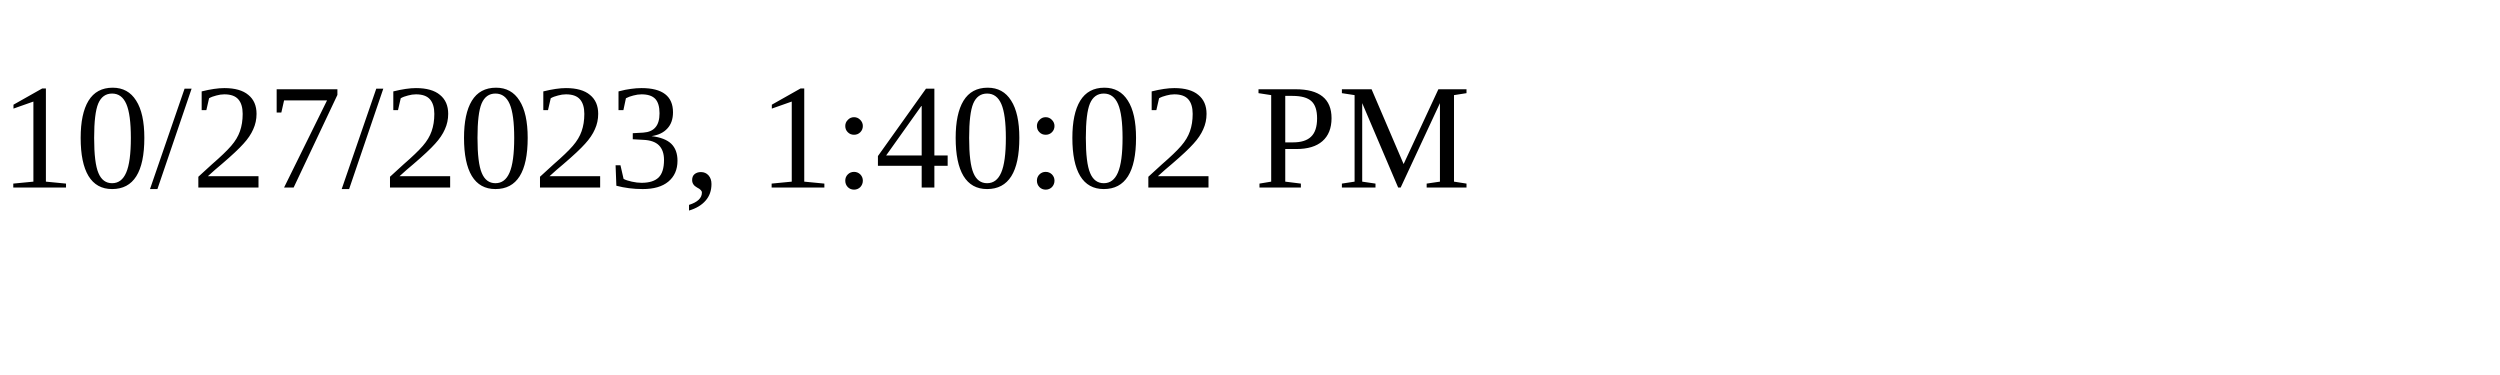
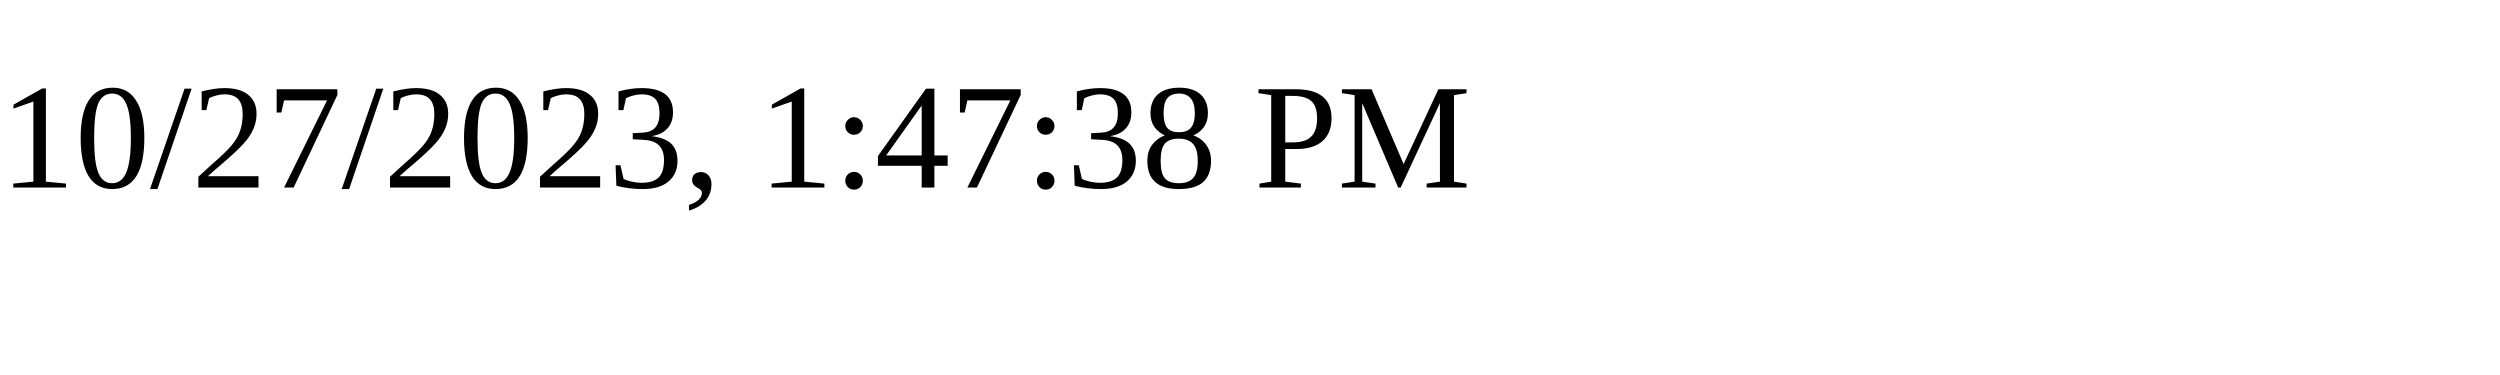
<svg xmlns="http://www.w3.org/2000/svg" height="30" width="200">
-   <text x="0" y="15">10/27/2023, 1:40:02 PM</text>
+   <text x="0" y="15">10/27/2023, 1:47:38 PM</text>
</svg>
